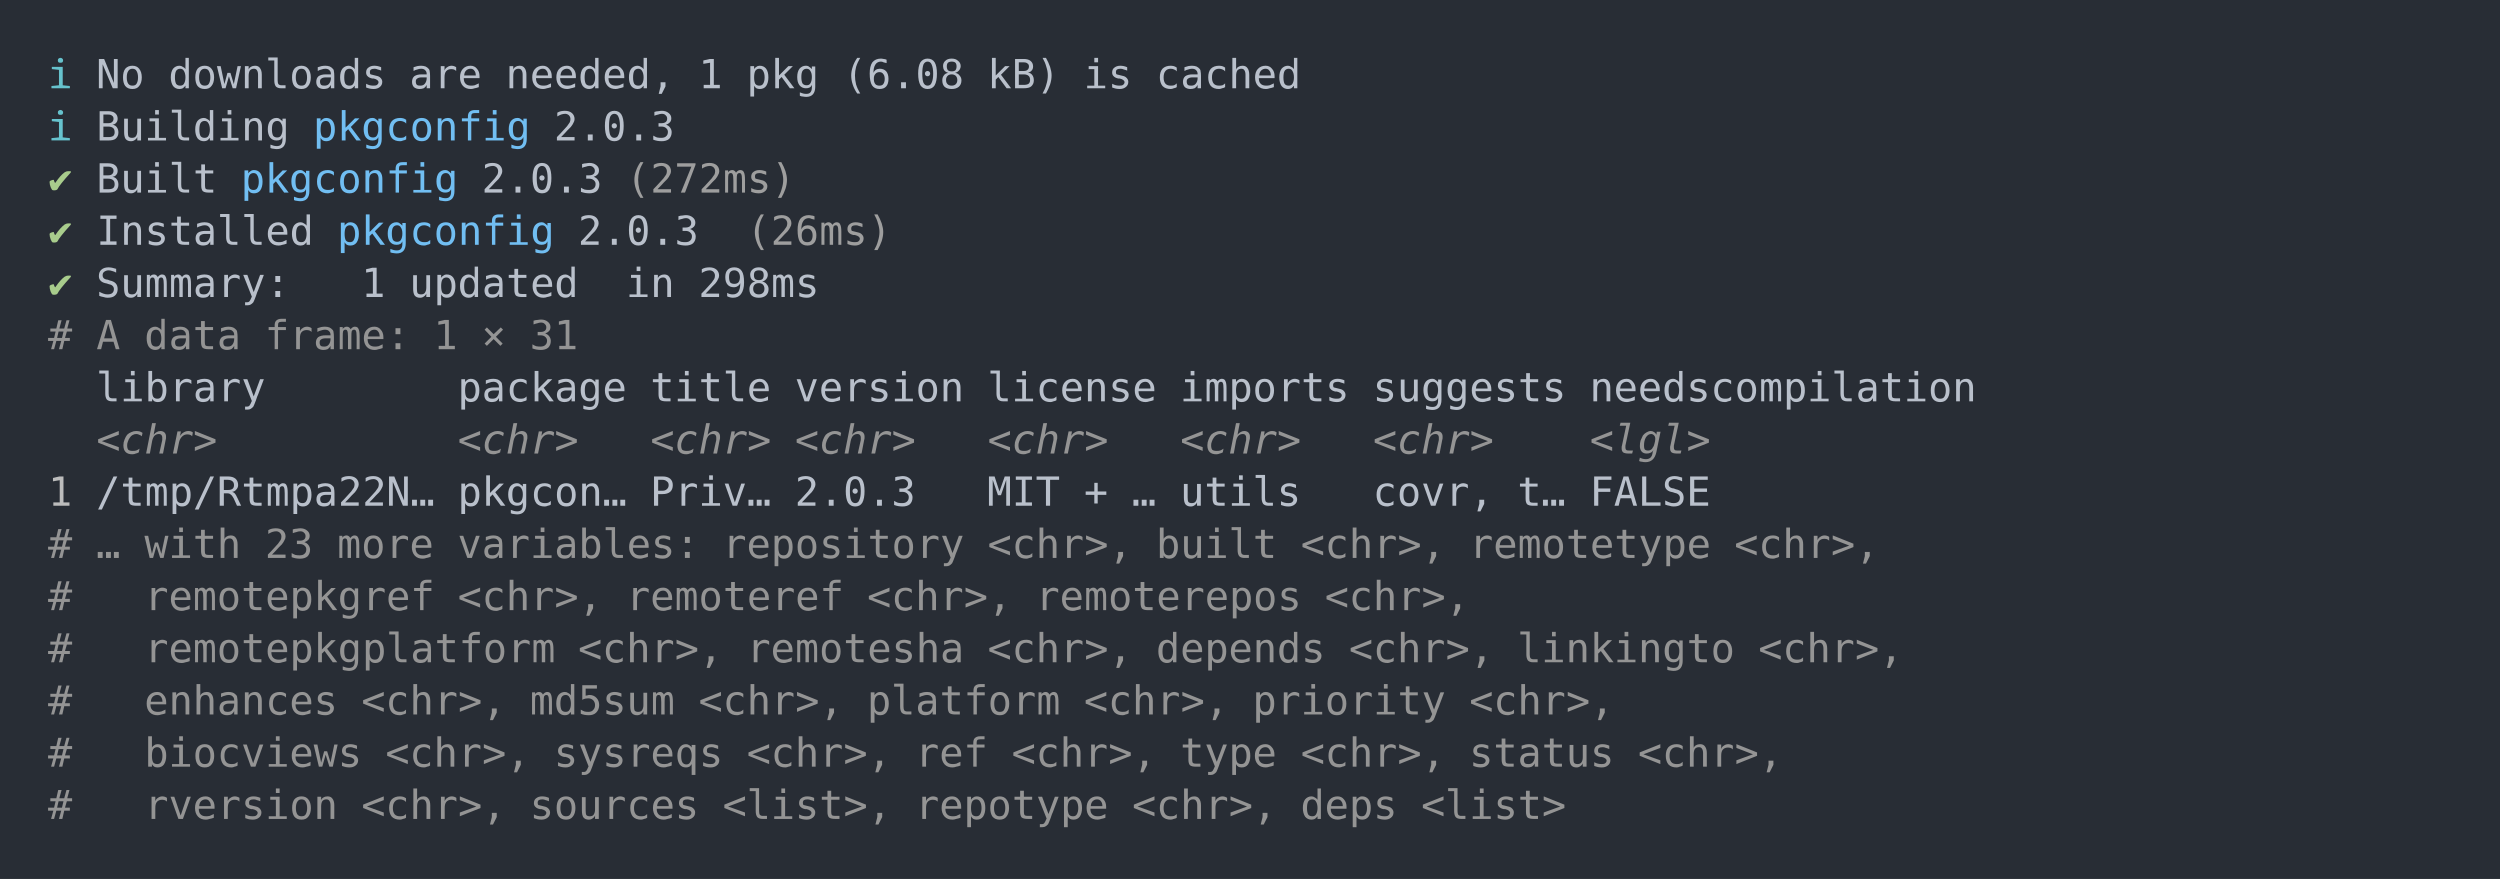
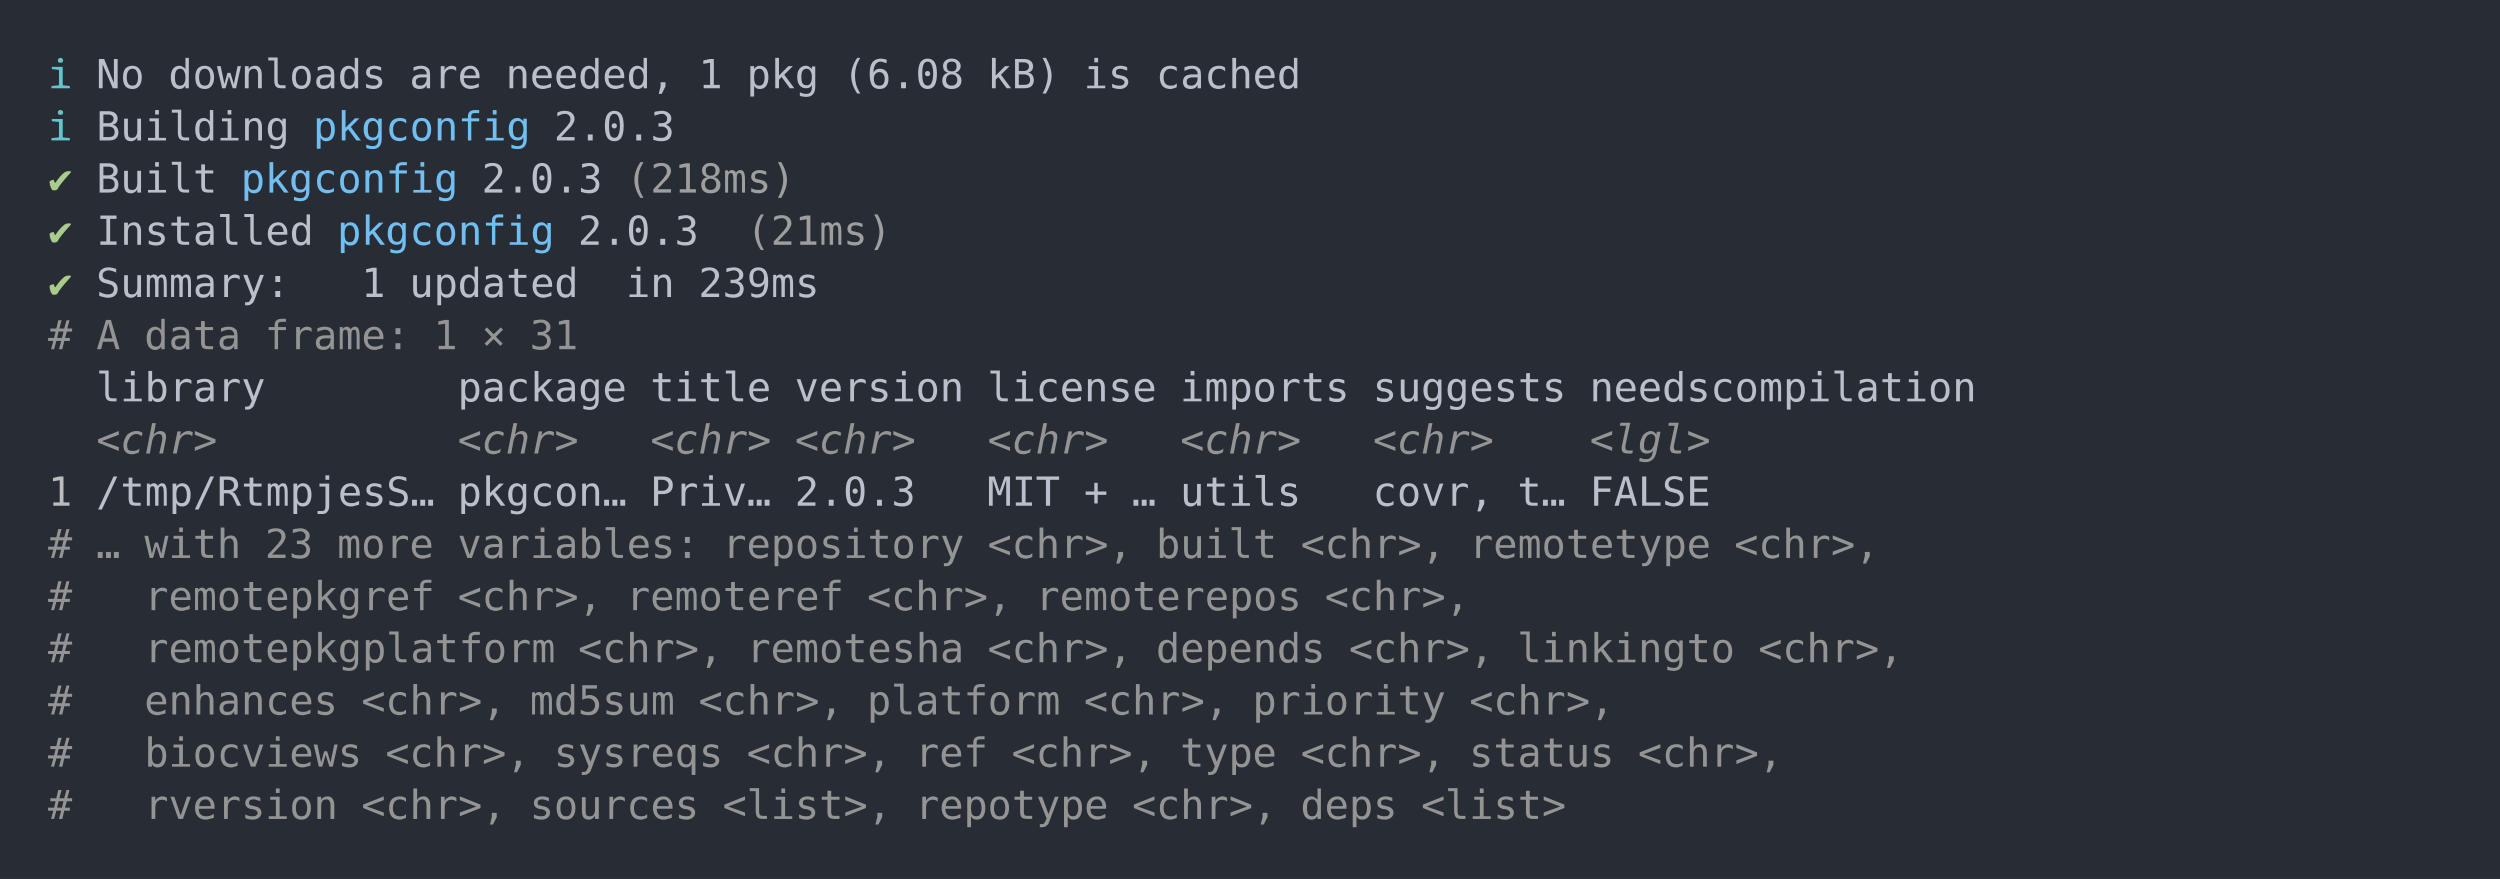
<svg xmlns="http://www.w3.org/2000/svg" xmlns:xlink="http://www.w3.org/1999/xlink" width="1040" height="365.65">
  <rect width="1040" height="365.65" rx="0" ry="0" class="a" />
  <svg height="325.65" viewBox="0 0 100 32.565" width="1000" x="20" y="20">
    <style>.a{fill:rgb(40,45,53)}.b{font-family:'Fira Code',Monaco,Consolas,Menlo,'Bitstream Vera Sans Mono','Powerline Symbols',monospace}.c{fill:transparent}.d{fill:rgb(102,194,205);white-space:pre}.e{fill:rgb(185,192,203);white-space:pre}.f{fill:rgb(113,190,242);white-space:pre}.g{fill:rgb(168,204,140);white-space:pre}.h{fill:rgb(158,158,158);white-space:pre}.i{fill:rgb(148,148,148);white-space:pre}.j{fill:rgb(148,148,148);font-style:italic;white-space:pre}.k{fill:rgb(188,188,188);white-space:pre}</style>
    <g font-family="'Fira Code',Monaco,Consolas,Menlo,'Bitstream Vera Sans Mono','Powerline Symbols',monospace" font-size="1.67" class="b">
      <defs>
        <symbol id="a">
          <rect height="16" width="100" x="0" y="0" class="c" />
        </symbol>
      </defs>
      <rect height="32.565" width="100" class="a" />
      <svg x="0" y="0" width="100">
        <svg x="0">
          <use xlink:href="#a" />
          <text x="0" y="1.67" class="d">ℹ</text>
          <text x="2.004" y="1.67" class="e">No</text>
          <text x="5.01" y="1.67" class="e">downloads</text>
          <text x="15.03" y="1.67" class="e">are</text>
          <text x="19.038" y="1.67" class="e">needed,</text>
          <text x="27.054" y="1.67" class="e">1</text>
          <text x="29.058" y="1.67" class="e">pkg</text>
          <text x="33.066" y="1.67" class="e">(6.08</text>
          <text x="39.078" y="1.67" class="e">kB)</text>
          <text x="43.086" y="1.67" class="e">is</text>
          <text x="46.092" y="1.67" class="e">cached</text>
          <text x="0" y="3.841" class="d">ℹ</text>
          <text x="2.004" y="3.841" class="e">Building</text>
          <text x="11.022" y="3.841" class="f">pkgconfig</text>
          <text x="21.042" y="3.841" class="e">2.0.3</text>
          <text x="0" y="6.012" class="g">✔</text>
          <text x="2.004" y="6.012" class="e">Built</text>
          <text x="8.016" y="6.012" class="f">pkgconfig</text>
          <text x="18.036" y="6.012" class="e">2.0.3</text>
-           <text x="24.048" y="6.012" class="h">(272ms)</text>
+           <text x="24.048" y="6.012" class="h">(218ms)</text>
          <text x="0" y="8.183" class="g">✔</text>
          <text x="2.004" y="8.183" class="e">Installed</text>
          <text x="12.024" y="8.183" class="f">pkgconfig</text>
          <text x="22.044" y="8.183" class="e">2.0.3</text>
-           <text x="29.058" y="8.183" class="h">(26ms)</text>
+           <text x="29.058" y="8.183" class="h">(21ms)</text>
          <text x="0" y="10.354" class="g">✔</text>
          <text x="2.004" y="10.354" class="e">Summary:</text>
          <text x="13.026" y="10.354" class="e">1</text>
          <text x="15.03" y="10.354" class="e">updated</text>
          <text x="24.048" y="10.354" class="e">in</text>
-           <text x="27.054" y="10.354" class="e">298ms</text>
+           <text x="27.054" y="10.354" class="e">239ms</text>
          <text x="0" y="12.525" class="i">#</text>
          <text x="2.004" y="12.525" class="i">A</text>
          <text x="4.008" y="12.525" class="i">data</text>
          <text x="9.018" y="12.525" class="i">frame:</text>
          <text x="16.032" y="12.525" class="i">1</text>
          <text x="18.036" y="12.525" class="i">×</text>
          <text x="20.04" y="12.525" class="i">31</text>
          <text x="2.004" y="14.696" class="e">library</text>
          <text x="17.034" y="14.696" class="e">package</text>
          <text x="25.05" y="14.696" class="e">title</text>
          <text x="31.062" y="14.696" class="e">version</text>
          <text x="39.078" y="14.696" class="e">license</text>
          <text x="47.094" y="14.696" class="e">imports</text>
          <text x="55.11" y="14.696" class="e">suggests</text>
          <text x="64.128" y="14.696" class="e">needscompilation</text>
          <text x="2.004" y="16.867" class="j">&lt;chr&gt;</text>
          <text x="17.034" y="16.867" class="j">&lt;chr&gt;</text>
          <text x="25.05" y="16.867" class="j">&lt;chr&gt;</text>
          <text x="31.062" y="16.867" class="j">&lt;chr&gt;</text>
          <text x="39.078" y="16.867" class="j">&lt;chr&gt;</text>
          <text x="47.094" y="16.867" class="j">&lt;chr&gt;</text>
          <text x="55.11" y="16.867" class="j">&lt;chr&gt;</text>
          <text x="64.128" y="16.867" class="j">&lt;lgl&gt;</text>
          <text x="0" y="19.038" class="k">1</text>
-           <text x="2.004" y="19.038" class="e">/tmp/Rtmpa22N…</text>
+           <text x="2.004" y="19.038" class="e">/tmp/RtmpjesS…</text>
          <text x="17.034" y="19.038" class="e">pkgcon…</text>
          <text x="25.05" y="19.038" class="e">Priv…</text>
          <text x="31.062" y="19.038" class="e">2.0.3</text>
          <text x="39.078" y="19.038" class="e">MIT</text>
          <text x="43.086" y="19.038" class="e">+</text>
          <text x="45.09" y="19.038" class="e">…</text>
          <text x="47.094" y="19.038" class="e">utils</text>
          <text x="55.11" y="19.038" class="e">covr,</text>
          <text x="61.122" y="19.038" class="e">t…</text>
          <text x="64.128" y="19.038" class="e">FALSE</text>
          <text x="0" y="21.209" class="i">#</text>
          <text x="2.004" y="21.209" class="i">…</text>
          <text x="4.008" y="21.209" class="i">with</text>
          <text x="9.018" y="21.209" class="i">23</text>
          <text x="12.024" y="21.209" class="i">more</text>
          <text x="17.034" y="21.209" class="i">variables:</text>
          <text x="28.056" y="21.209" class="i">repository</text>
          <text x="39.078" y="21.209" class="i">&lt;chr&gt;,</text>
          <text x="46.092" y="21.209" class="i">built</text>
          <text x="52.104" y="21.209" class="i">&lt;chr&gt;,</text>
          <text x="59.118" y="21.209" class="i">remotetype</text>
          <text x="70.14" y="21.209" class="i">&lt;chr&gt;,</text>
          <text x="0" y="23.38" class="i">#</text>
          <text x="4.008" y="23.38" class="i">remotepkgref</text>
          <text x="17.034" y="23.38" class="i">&lt;chr&gt;,</text>
          <text x="24.048" y="23.38" class="i">remoteref</text>
          <text x="34.068" y="23.38" class="i">&lt;chr&gt;,</text>
          <text x="41.082" y="23.38" class="i">remoterepos</text>
          <text x="53.106" y="23.38" class="i">&lt;chr&gt;,</text>
          <text x="0" y="25.551" class="i">#</text>
          <text x="4.008" y="25.551" class="i">remotepkgplatform</text>
          <text x="22.044" y="25.551" class="i">&lt;chr&gt;,</text>
          <text x="29.058" y="25.551" class="i">remotesha</text>
          <text x="39.078" y="25.551" class="i">&lt;chr&gt;,</text>
          <text x="46.092" y="25.551" class="i">depends</text>
          <text x="54.108" y="25.551" class="i">&lt;chr&gt;,</text>
          <text x="61.122" y="25.551" class="i">linkingto</text>
          <text x="71.142" y="25.551" class="i">&lt;chr&gt;,</text>
          <text x="0" y="27.722" class="i">#</text>
          <text x="4.008" y="27.722" class="i">enhances</text>
          <text x="13.026" y="27.722" class="i">&lt;chr&gt;,</text>
          <text x="20.04" y="27.722" class="i">md5sum</text>
          <text x="27.054" y="27.722" class="i">&lt;chr&gt;,</text>
          <text x="34.068" y="27.722" class="i">platform</text>
          <text x="43.086" y="27.722" class="i">&lt;chr&gt;,</text>
          <text x="50.1" y="27.722" class="i">priority</text>
          <text x="59.118" y="27.722" class="i">&lt;chr&gt;,</text>
          <text x="0" y="29.893" class="i">#</text>
          <text x="4.008" y="29.893" class="i">biocviews</text>
          <text x="14.028" y="29.893" class="i">&lt;chr&gt;,</text>
          <text x="21.042" y="29.893" class="i">sysreqs</text>
          <text x="29.058" y="29.893" class="i">&lt;chr&gt;,</text>
          <text x="36.072" y="29.893" class="i">ref</text>
          <text x="40.08" y="29.893" class="i">&lt;chr&gt;,</text>
          <text x="47.094" y="29.893" class="i">type</text>
          <text x="52.104" y="29.893" class="i">&lt;chr&gt;,</text>
          <text x="59.118" y="29.893" class="i">status</text>
          <text x="66.132" y="29.893" class="i">&lt;chr&gt;,</text>
          <text x="0" y="32.064" class="i">#</text>
          <text x="4.008" y="32.064" class="i">rversion</text>
          <text x="13.026" y="32.064" class="i">&lt;chr&gt;,</text>
          <text x="20.04" y="32.064" class="i">sources</text>
          <text x="28.056" y="32.064" class="i">&lt;list&gt;,</text>
          <text x="36.072" y="32.064" class="i">repotype</text>
          <text x="45.09" y="32.064" class="i">&lt;chr&gt;,</text>
          <text x="52.104" y="32.064" class="i">deps</text>
          <text x="57.114" y="32.064" class="i">&lt;list&gt;</text>
        </svg>
      </svg>
    </g>
  </svg>
</svg>
